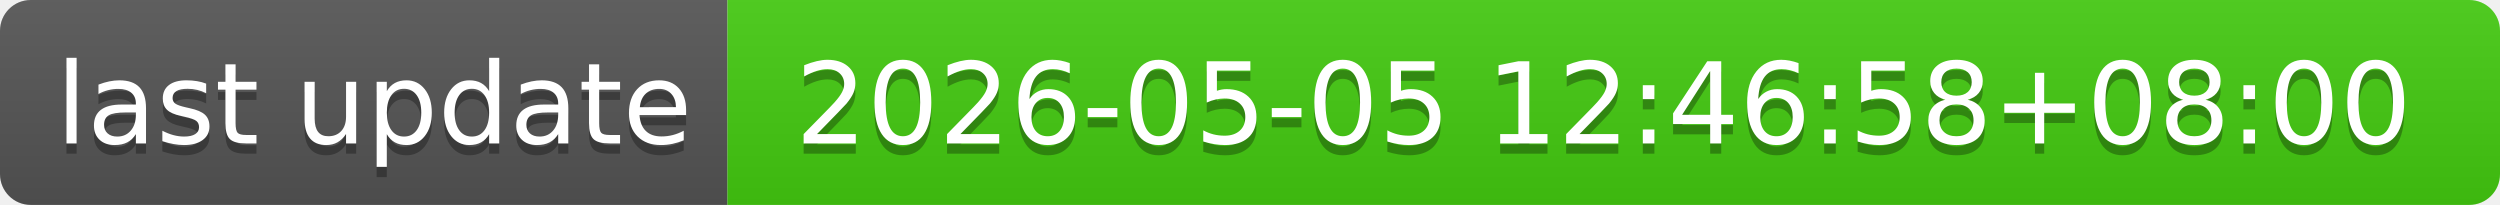
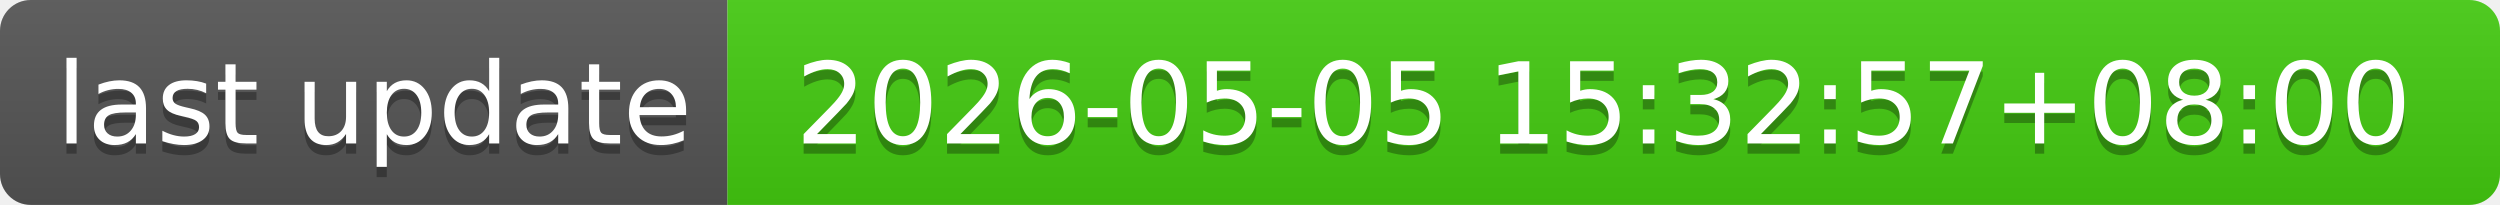
- <svg xmlns="http://www.w3.org/2000/svg" width="244" height="20" role="img" aria-label="last update: 2026-05-05 12:46:58+08:00">
+ <svg xmlns="http://www.w3.org/2000/svg" width="244" height="20" role="img" aria-label="last update: 2026-05-05 15:32:57+08:00">
  <linearGradient id="s" x2="0" y2="100%">
    <stop offset="0" stop-color="#bbb" stop-opacity=".1" />
    <stop offset="1" stop-opacity=".1" />
  </linearGradient>
  <clipPath id="r">
    <rect width="244" height="20" rx="3" fill="#fff" />
  </clipPath>
  <g clip-path="url(#r)">
    <rect width="71" height="20" fill="#555" />
    <rect x="71" width="173" height="20" fill="#4c1" />
    <rect width="244" height="20" fill="url(#s)" />
  </g>
  <g fill="#fff" text-anchor="middle" font-family="Verdana,Geneva,DejaVu Sans,sans-serif" text-rendering="geometricPrecision" font-size="110">
    <text aria-hidden="true" x="365" y="150" fill="#010101" fill-opacity=".3" transform="scale(.1)" textLength="610">last update</text>
    <text x="365" y="140" transform="scale(.1)" fill="#fff" textLength="610">last update</text>
-     <text aria-hidden="true" x="1565" y="150" fill="#010101" fill-opacity=".3" transform="scale(.1)" textLength="1630">2026-05-05 12:46:58+08:00</text>
-     <text x="1565" y="140" transform="scale(.1)" fill="#fff" textLength="1630">2026-05-05 12:46:58+08:00</text>
+     <text aria-hidden="true" x="1565" y="150" fill="#010101" fill-opacity=".3" transform="scale(.1)" textLength="1630">2026-05-05 15:32:57+08:00</text>
+     <text x="1565" y="140" transform="scale(.1)" fill="#fff" textLength="1630">2026-05-05 15:32:57+08:00</text>
  </g>
</svg>
